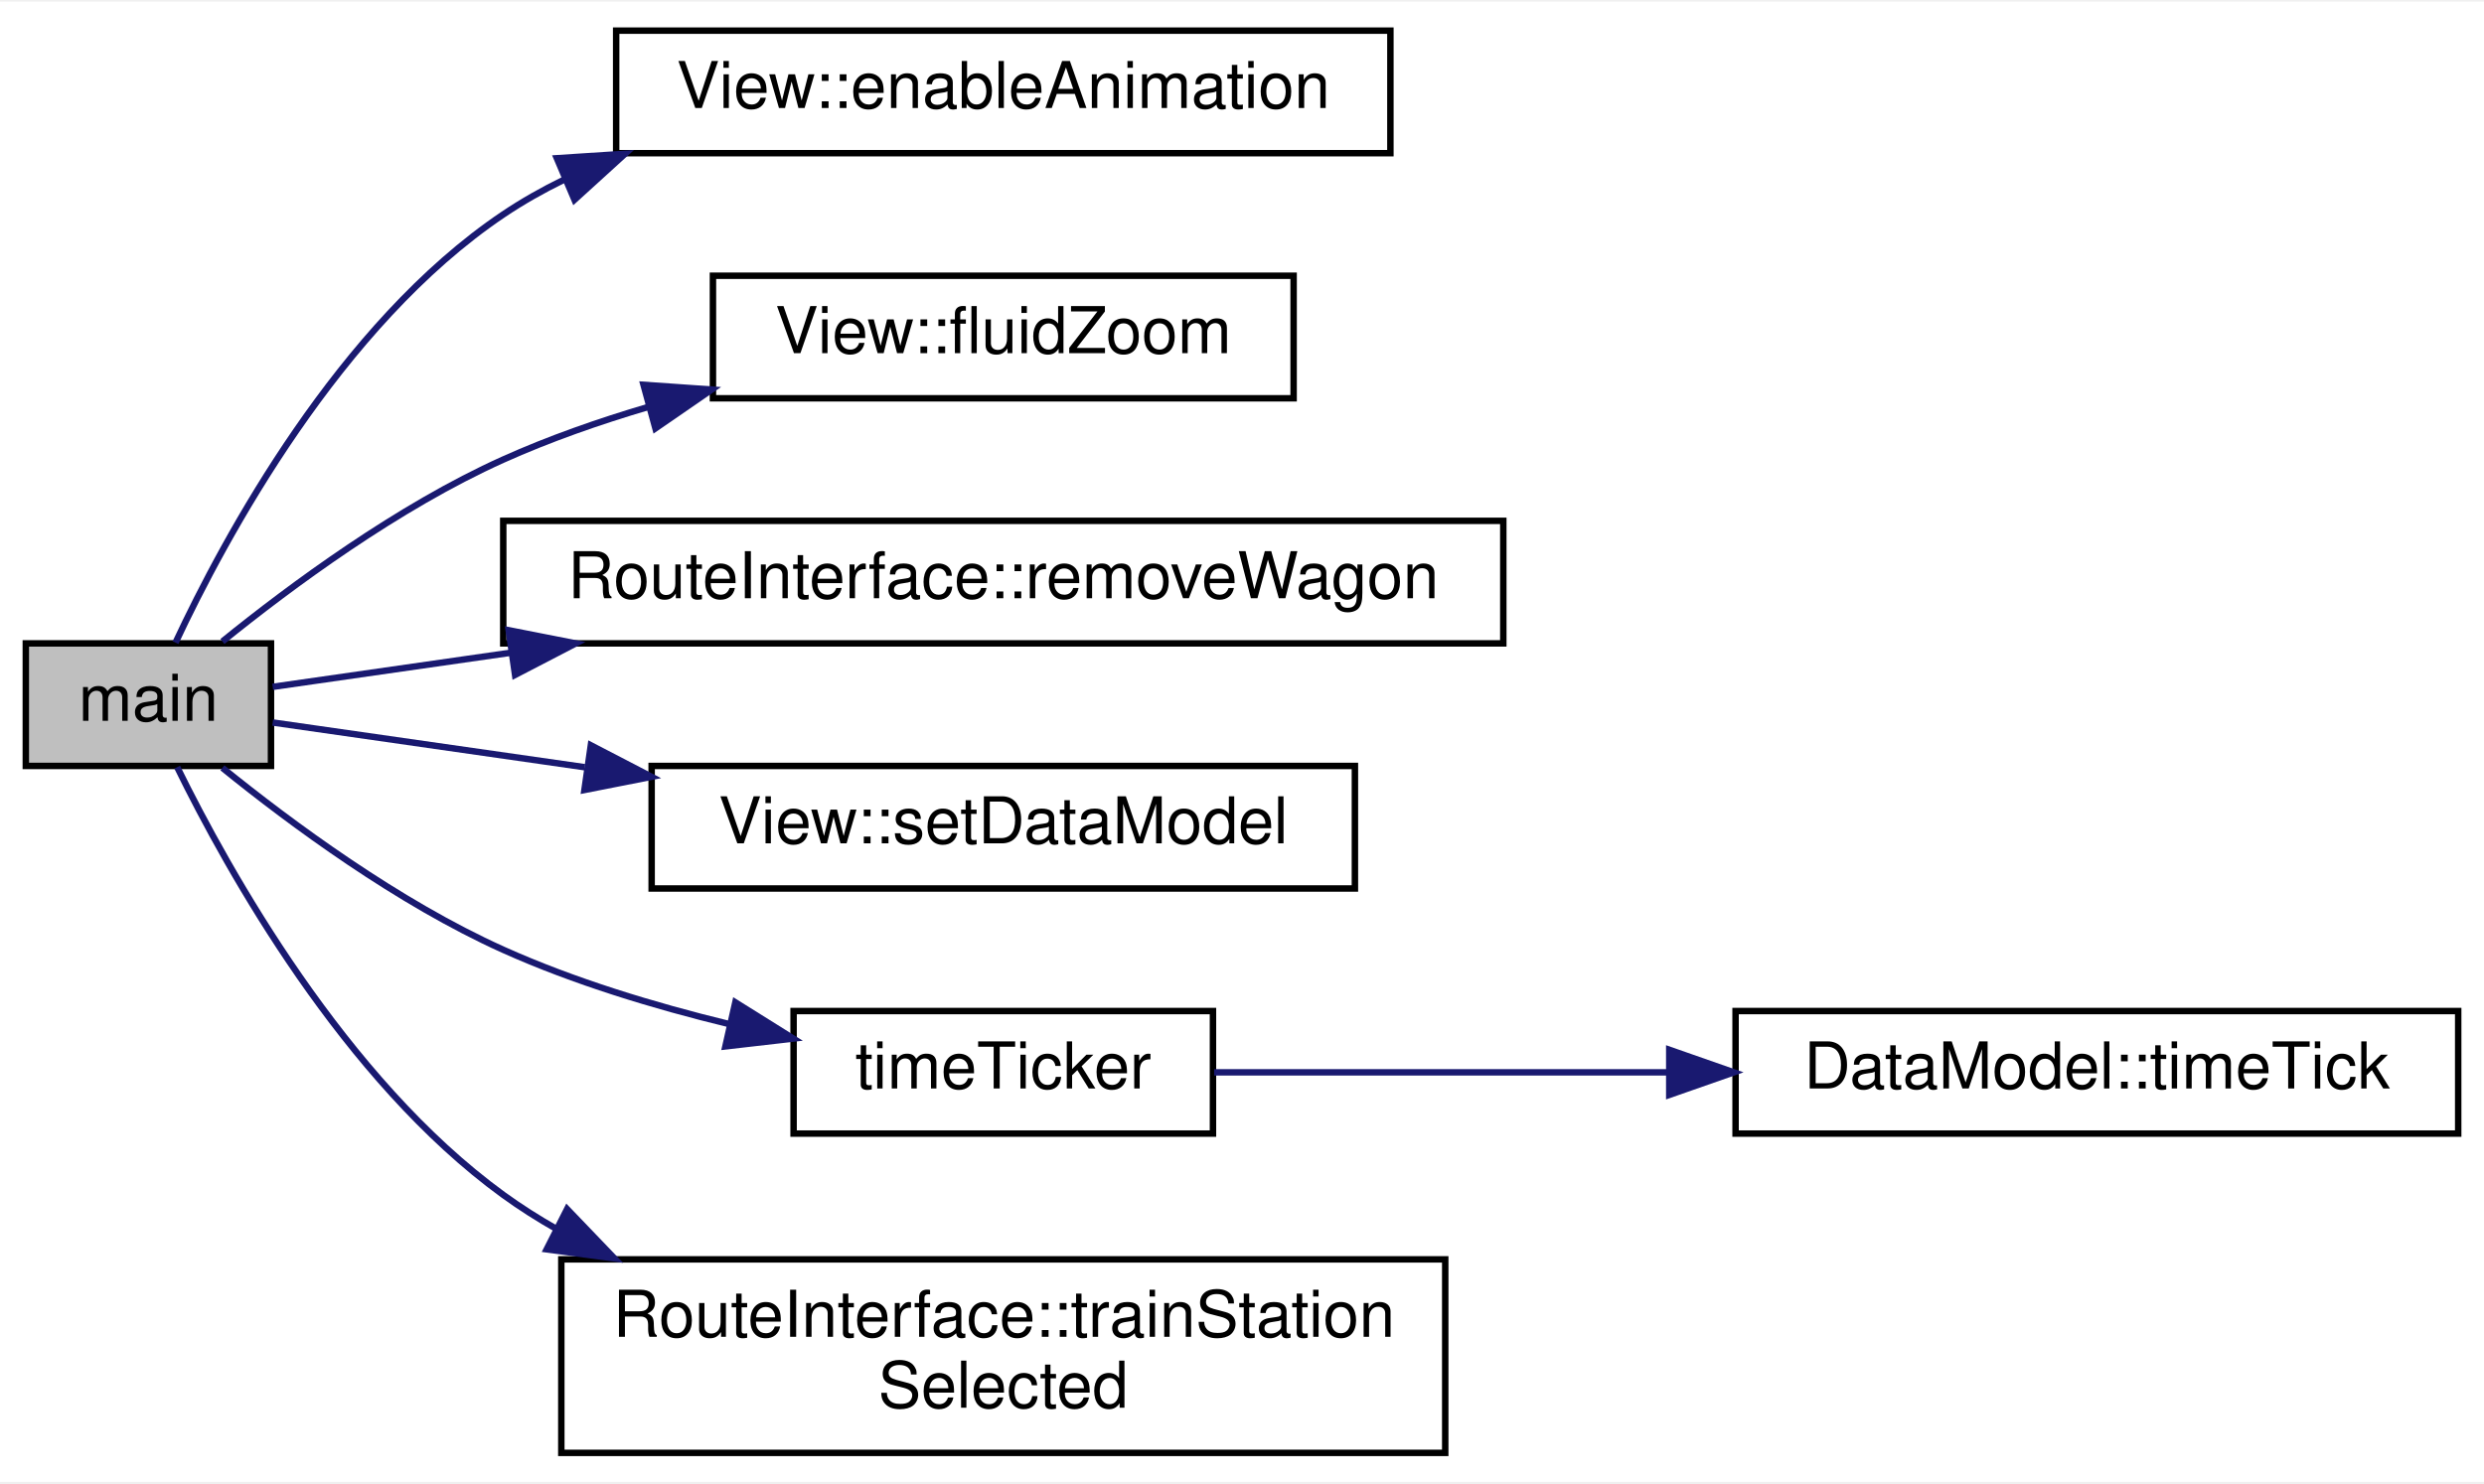
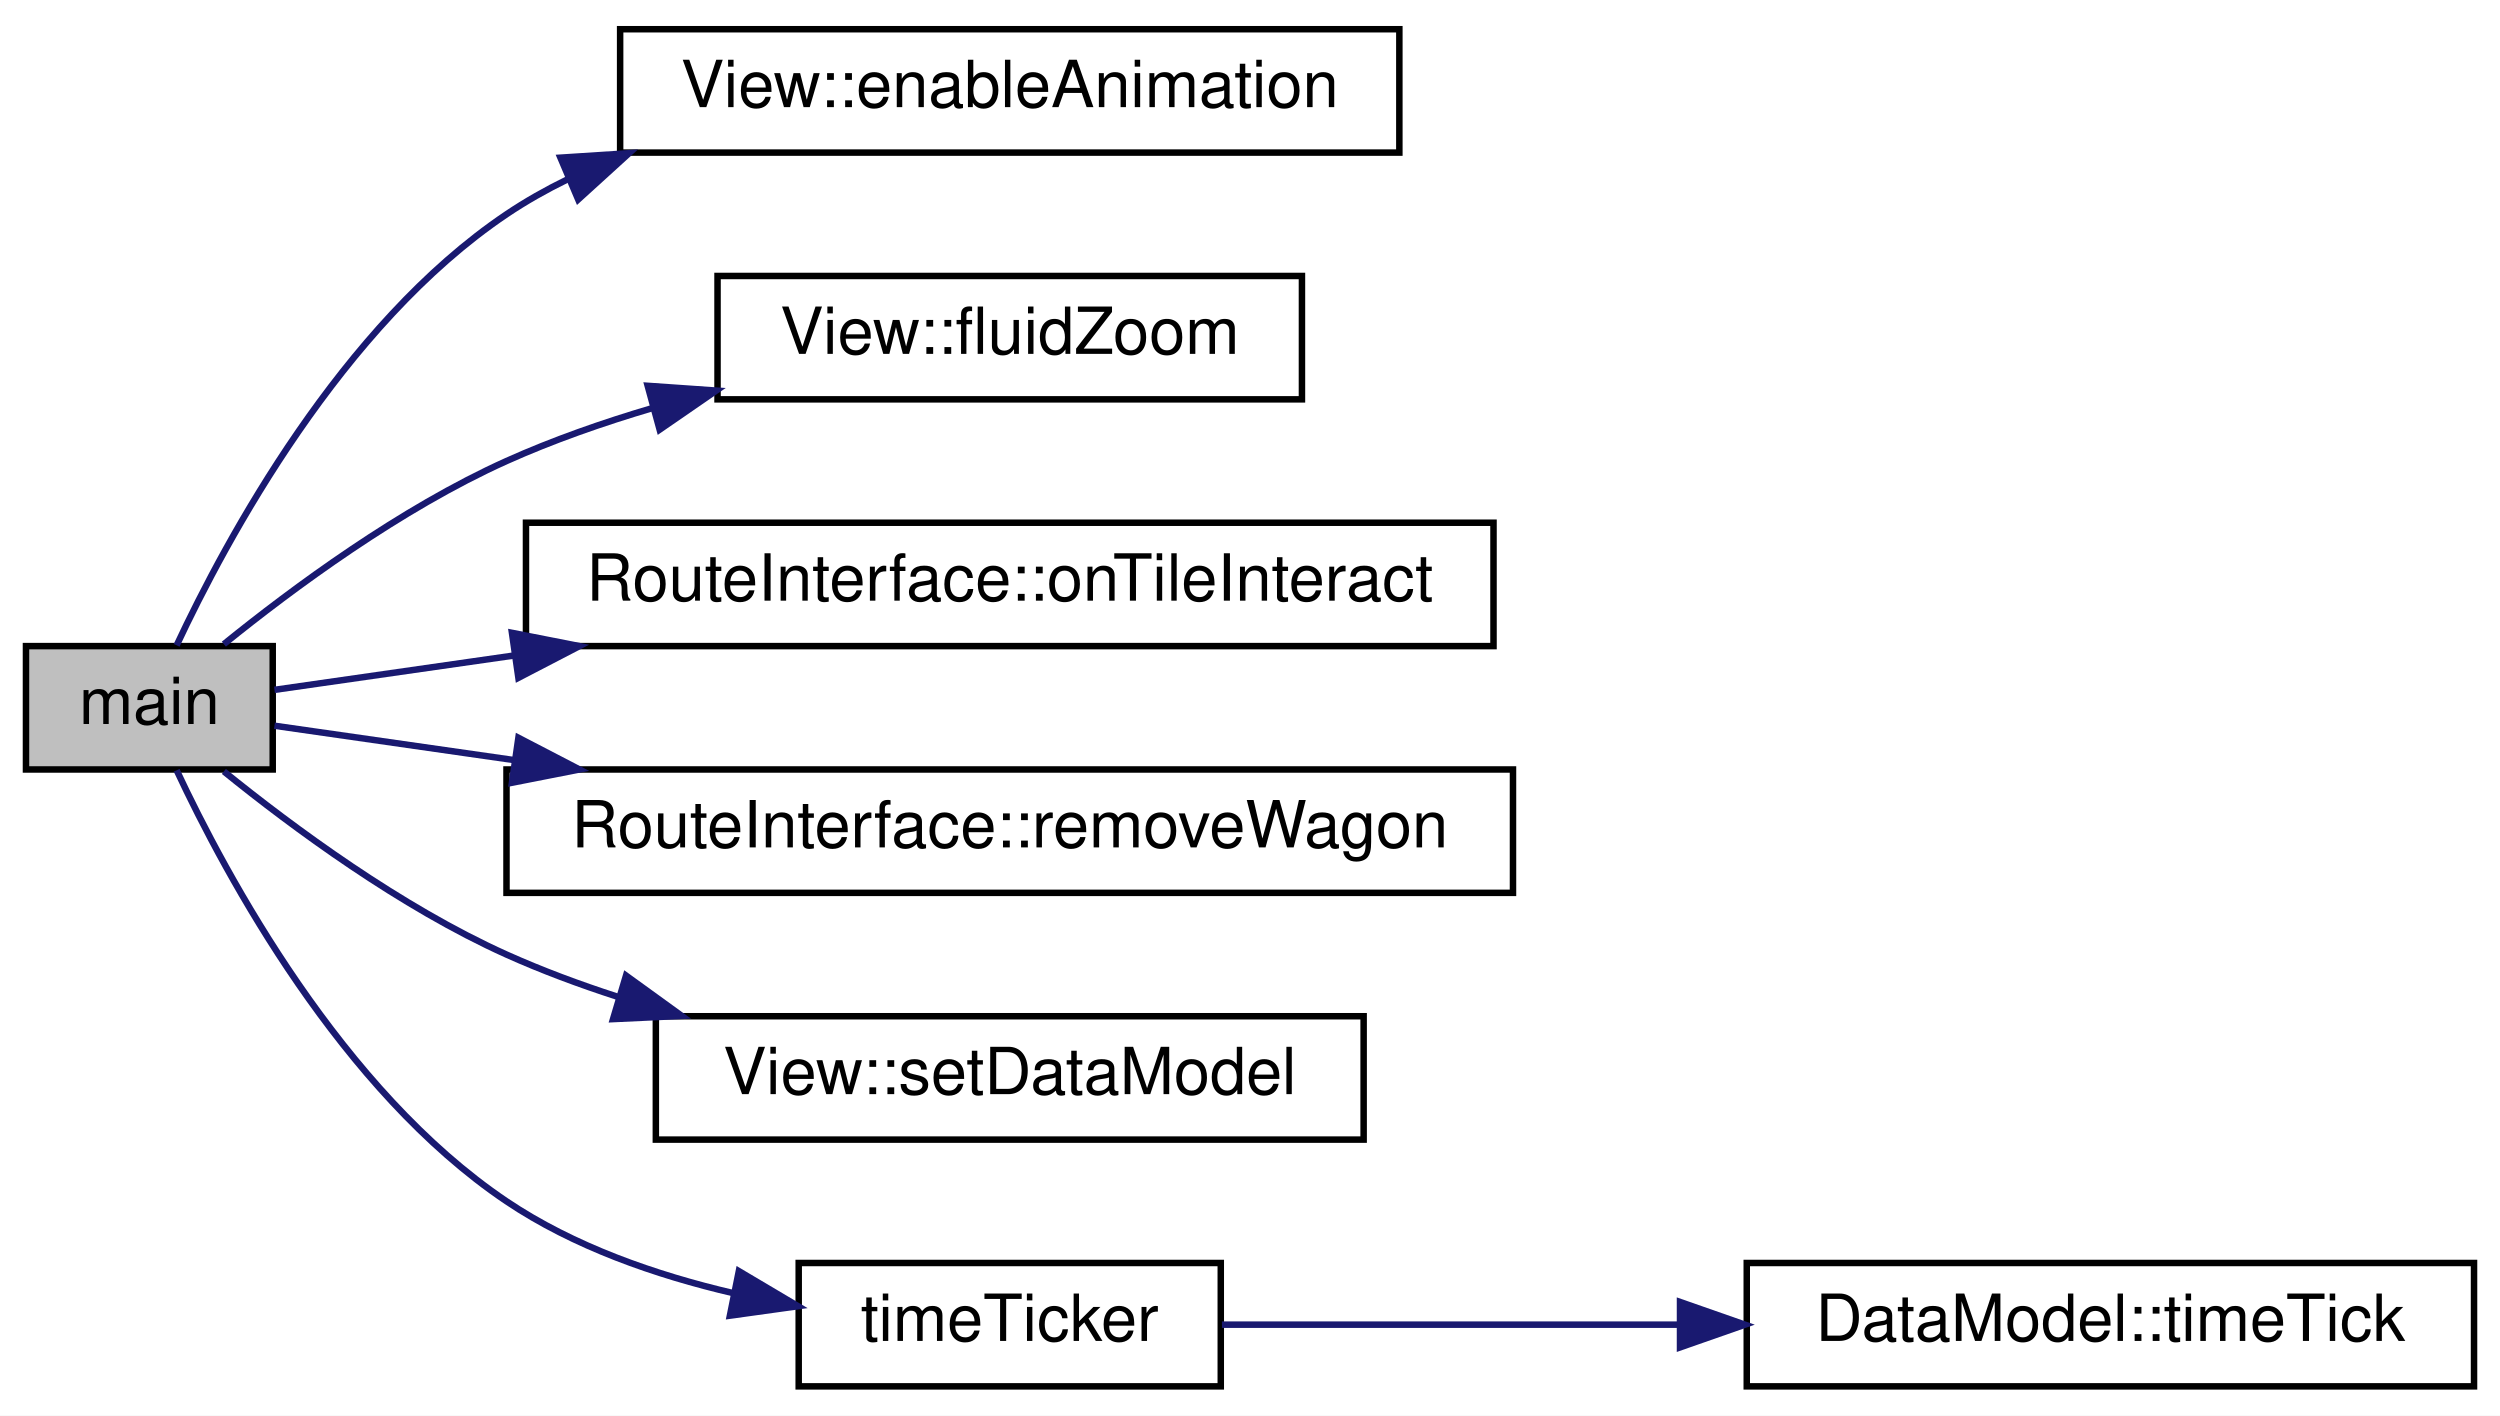
- <svg xmlns="http://www.w3.org/2000/svg" xmlns:xlink="http://www.w3.org/1999/xlink" width="385pt" height="230pt" viewBox="0.00 0.00 385.00 229.50">
-   <g id="graph0" class="graph" transform="scale(1 1) rotate(0) translate(4 225.5)">
-     <polygon fill="#ffffff" stroke="transparent" points="-4,4 -4,-225.5 381,-225.5 381,4 -4,4" />
+ <svg xmlns="http://www.w3.org/2000/svg" xmlns:xlink="http://www.w3.org/1999/xlink" width="385pt" height="218pt" viewBox="0.00 0.00 385.00 218.00">
+   <g id="graph0" class="graph" transform="scale(1 1) rotate(0) translate(4 214)">
+     <polygon fill="#ffffff" stroke="transparent" points="-4,4 -4,-214 381,-214 381,4 -4,4" />
    <g id="node1" class="node">
      <g id="a_node1">
        <a xlink:title="main Startmethode.">
-           <polygon fill="#bfbfbf" stroke="#000000" points="0,-107 0,-126 38,-126 38,-107 0,-107" />
-           <text text-anchor="middle" x="19" y="-114" font-family="Helvetica,sans-Serif" font-size="10.00" fill="#000000">main</text>
+           <polygon fill="#bfbfbf" stroke="#000000" points="0,-95.5 0,-114.5 38,-114.5 38,-95.5 0,-95.5" />
+           <text text-anchor="middle" x="19" y="-102.5" font-family="Helvetica,sans-Serif" font-size="10.00" fill="#000000">main</text>
        </a>
      </g>
    </g>
    <g id="node2" class="node">
      <g id="a_node2">
        <a xlink:href="classView.html#a105b23bffbbea3af00bc47fc38a5e98c" target="_top" xlink:title="View::enableAnimation Aktiviert animationen bis zum nächsten Event.">
-           <polygon fill="#ffffff" stroke="#000000" points="91.5,-202 91.5,-221 211.5,-221 211.5,-202 91.5,-202" />
-           <text text-anchor="middle" x="151.5" y="-209" font-family="Helvetica,sans-Serif" font-size="10.00" fill="#000000">View::enableAnimation</text>
+           <polygon fill="#ffffff" stroke="#000000" points="91.5,-190.5 91.5,-209.5 211.5,-209.5 211.5,-190.5 91.5,-190.5" />
+           <text text-anchor="middle" x="151.5" y="-197.5" font-family="Helvetica,sans-Serif" font-size="10.00" fill="#000000">View::enableAnimation</text>
        </a>
      </g>
    </g>
    <g id="edge1" class="edge">
-       <path fill="none" stroke="#191970" d="M23.203,-126.119C30.843,-142.43 48.597,-175.404 74,-192.5 76.963,-194.494 80.115,-196.279 83.388,-197.877" />
-       <polygon fill="#191970" stroke="#191970" points="82.304,-201.22 92.877,-201.904 85.039,-194.776 82.304,-201.22" />
+       <path fill="none" stroke="#191970" d="M23.203,-114.619C30.843,-130.93 48.597,-163.904 74,-181 76.963,-182.994 80.115,-184.779 83.388,-186.377" />
+       <polygon fill="#191970" stroke="#191970" points="82.304,-189.72 92.877,-190.404 85.039,-183.276 82.304,-189.72" />
    </g>
    <g id="node3" class="node">
      <g id="a_node3">
        <a xlink:href="classView.html#a33de978d43cde59ae344035ebcb60184" target="_top" xlink:title="View::fluidZoom Startet eine Zoom-Animation. Zuvor muss doAnimations=true gesetzt sein....">
-           <polygon fill="#ffffff" stroke="#000000" points="106.5,-164 106.5,-183 196.5,-183 196.5,-164 106.5,-164" />
-           <text text-anchor="middle" x="151.5" y="-171" font-family="Helvetica,sans-Serif" font-size="10.00" fill="#000000">View::fluidZoom</text>
+           <polygon fill="#ffffff" stroke="#000000" points="106.5,-152.5 106.5,-171.5 196.5,-171.5 196.5,-152.5 106.5,-152.5" />
+           <text text-anchor="middle" x="151.5" y="-159.5" font-family="Helvetica,sans-Serif" font-size="10.00" fill="#000000">View::fluidZoom</text>
        </a>
      </g>
    </g>
    <g id="edge2" class="edge">
-       <path fill="none" stroke="#191970" d="M30.473,-126.3C41.106,-134.908 57.699,-147.171 74,-154.5 81.107,-157.695 88.833,-160.404 96.562,-162.685" />
-       <polygon fill="#191970" stroke="#191970" points="95.739,-166.088 106.308,-165.351 97.585,-159.336 95.739,-166.088" />
+       <path fill="none" stroke="#191970" d="M30.473,-114.8C41.106,-123.408 57.699,-135.671 74,-143 81.107,-146.195 88.833,-148.904 96.562,-151.185" />
+       <polygon fill="#191970" stroke="#191970" points="95.739,-154.588 106.308,-153.851 97.585,-147.836 95.739,-154.588" />
    </g>
    <g id="node4" class="node">
      <g id="a_node4">
-         <a xlink:href="classRouteInterface.html#a690e180be3ea61ba9c869e8329ef42e1" target="_top" xlink:title=" ">
-           <polygon fill="#ffffff" stroke="#000000" points="74,-126 74,-145 229,-145 229,-126 74,-126" />
-           <text text-anchor="middle" x="151.5" y="-133" font-family="Helvetica,sans-Serif" font-size="10.00" fill="#000000">RouteInterface::removeWagon</text>
+         <a xlink:href="classRouteInterface.html#ac55ce64321828214cb634e0b0e806e4f" target="_top" xlink:title="RouteInterface::onTileInteract Wird ausgeführt wenn ein Bahnhof angeklickt wurde.">
+           <polygon fill="#ffffff" stroke="#000000" points="77,-114.5 77,-133.5 226,-133.5 226,-114.5 77,-114.5" />
+           <text text-anchor="middle" x="151.5" y="-121.5" font-family="Helvetica,sans-Serif" font-size="10.00" fill="#000000">RouteInterface::onTileInteract</text>
        </a>
      </g>
    </g>
    <g id="edge3" class="edge">
-       <path fill="none" stroke="#191970" d="M38.267,-119.263C48.374,-120.712 61.487,-122.593 75.188,-124.557" />
-       <polygon fill="#191970" stroke="#191970" points="74.838,-128.043 85.234,-125.998 75.832,-121.114 74.838,-128.043" />
+       <path fill="none" stroke="#191970" d="M38.267,-107.763C48.374,-109.212 61.487,-111.093 75.188,-113.057" />
+       <polygon fill="#191970" stroke="#191970" points="74.838,-116.543 85.234,-114.498 75.832,-109.614 74.838,-116.543" />
    </g>
    <g id="node5" class="node">
      <g id="a_node5">
-         <a xlink:href="classView.html#a3753656c26f1f7472c5ed8edfe1a1c30" target="_top" xlink:title="View::setDataModel Setzt das Datenmodell. An dieses wird dann kontinuierlich die aktuelle Position we...">
-           <polygon fill="#ffffff" stroke="#000000" points="97,-88 97,-107 206,-107 206,-88 97,-88" />
-           <text text-anchor="middle" x="151.5" y="-95" font-family="Helvetica,sans-Serif" font-size="10.00" fill="#000000">View::setDataModel</text>
+         <a xlink:href="classRouteInterface.html#a690e180be3ea61ba9c869e8329ef42e1" target="_top" xlink:title=" ">
+           <polygon fill="#ffffff" stroke="#000000" points="74,-76.5 74,-95.5 229,-95.5 229,-76.5 74,-76.5" />
+           <text text-anchor="middle" x="151.5" y="-83.5" font-family="Helvetica,sans-Serif" font-size="10.00" fill="#000000">RouteInterface::removeWagon</text>
        </a>
      </g>
    </g>
    <g id="edge4" class="edge">
-       <path fill="none" stroke="#191970" d="M38.267,-113.737C51.166,-111.888 68.963,-109.336 86.628,-106.802" />
-       <polygon fill="#191970" stroke="#191970" points="87.574,-110.203 96.976,-105.319 86.58,-103.273 87.574,-110.203" />
+       <path fill="none" stroke="#191970" d="M38.267,-102.237C48.374,-100.788 61.487,-98.907 75.188,-96.943" />
+       <polygon fill="#191970" stroke="#191970" points="75.832,-100.386 85.234,-95.502 74.838,-93.457 75.832,-100.386" />
    </g>
    <g id="node6" class="node">
      <g id="a_node6">
-         <a xlink:href="main_8cpp.html#ad01ac0e0d4b73391ba10338f3ed07976" target="_top" xlink:title=" ">
-           <polygon fill="#ffffff" stroke="#000000" points="119,-50 119,-69 184,-69 184,-50 119,-50" />
-           <text text-anchor="middle" x="151.5" y="-57" font-family="Helvetica,sans-Serif" font-size="10.00" fill="#000000">timeTicker</text>
+         <a xlink:href="classView.html#a3753656c26f1f7472c5ed8edfe1a1c30" target="_top" xlink:title="View::setDataModel Setzt das Datenmodell. An dieses wird dann kontinuierlich die aktuelle Position we...">
+           <polygon fill="#ffffff" stroke="#000000" points="97,-38.5 97,-57.5 206,-57.5 206,-38.5 97,-38.5" />
+           <text text-anchor="middle" x="151.5" y="-45.5" font-family="Helvetica,sans-Serif" font-size="10.00" fill="#000000">View::setDataModel</text>
        </a>
      </g>
    </g>
    <g id="edge5" class="edge">
-       <path fill="none" stroke="#191970" d="M30.473,-106.7C41.106,-98.092 57.699,-85.829 74,-78.5 84.945,-73.579 97.357,-69.813 108.989,-66.984" />
-       <polygon fill="#191970" stroke="#191970" points="109.972,-70.35 118.955,-64.733 108.43,-63.522 109.972,-70.35" />
+       <path fill="none" stroke="#191970" d="M30.473,-95.2C41.106,-86.592 57.699,-74.329 74,-67 79.423,-64.562 85.207,-62.407 91.077,-60.509" />
+       <polygon fill="#191970" stroke="#191970" points="92.407,-63.765 100.989,-57.553 90.406,-57.057 92.407,-63.765" />
+     </g>
+     <g id="node7" class="node">
+       <g id="a_node7">
+         <a xlink:href="main_8cpp.html#ad01ac0e0d4b73391ba10338f3ed07976" target="_top" xlink:title=" ">
+           <polygon fill="#ffffff" stroke="#000000" points="119,-.5 119,-19.5 184,-19.5 184,-.5 119,-.5" />
+           <text text-anchor="middle" x="151.5" y="-7.5" font-family="Helvetica,sans-Serif" font-size="10.00" fill="#000000">timeTicker</text>
+         </a>
+       </g>
+     </g>
+     <g id="edge6" class="edge">
+       <path fill="none" stroke="#191970" d="M23.203,-95.381C30.843,-79.07 48.597,-46.096 74,-29 84.326,-22.051 96.949,-17.639 108.986,-14.84" />
+       <polygon fill="#191970" stroke="#191970" points="109.781,-18.25 118.895,-12.847 108.402,-11.387 109.781,-18.25" />
    </g>
    <g id="node8" class="node">
      <g id="a_node8">
-         <a xlink:href="classRouteInterface.html#afa1ab9f1f728d5e0607ffe3ce24e70e3" target="_top" xlink:title="RouteInterface::trainStationSelected Wird ausgeführt wenn ein Bahnhof angeklickt wurde.">
-           <polygon fill="#ffffff" stroke="#000000" points="83,-.5 83,-30.5 220,-30.5 220,-.5 83,-.5" />
-           <text text-anchor="start" x="91" y="-18.5" font-family="Helvetica,sans-Serif" font-size="10.00" fill="#000000">RouteInterface::trainStation</text>
-           <text text-anchor="middle" x="151.5" y="-7.5" font-family="Helvetica,sans-Serif" font-size="10.00" fill="#000000">Selected</text>
+         <a xlink:href="classDataModel.html#a0c605d45cde1e17a0611c004732ac6ee" target="_top" xlink:title="DataModel::timeTick Wird aufgerufen wenn eine Zeiteinheit verstrichen ist. Erhöht den Timecode.">
+           <polygon fill="#ffffff" stroke="#000000" points="265,-.5 265,-19.5 377,-19.5 377,-.5 265,-.5" />
+           <text text-anchor="middle" x="321" y="-7.5" font-family="Helvetica,sans-Serif" font-size="10.00" fill="#000000">DataModel::timeTick</text>
        </a>
      </g>
    </g>
    <g id="edge7" class="edge">
-       <path fill="none" stroke="#191970" d="M23.462,-106.814C31.369,-90.701 49.358,-58.399 74,-40.5 76.631,-38.589 79.415,-36.82 82.302,-35.182" />
-       <polygon fill="#191970" stroke="#191970" points="83.895,-38.299 91.23,-30.653 80.728,-32.056 83.895,-38.299" />
-     </g>
-     <g id="node7" class="node">
-       <g id="a_node7">
-         <a xlink:href="classDataModel.html#a0c605d45cde1e17a0611c004732ac6ee" target="_top" xlink:title="DataModel::timeTick Wird aufgerufen wenn eine Zeiteinheit verstrichen ist. Erhöht den Timecode.">
-           <polygon fill="#ffffff" stroke="#000000" points="265,-50 265,-69 377,-69 377,-50 265,-50" />
-           <text text-anchor="middle" x="321" y="-57" font-family="Helvetica,sans-Serif" font-size="10.00" fill="#000000">DataModel::timeTick</text>
-         </a>
-       </g>
-     </g>
-     <g id="edge6" class="edge">
-       <path fill="none" stroke="#191970" d="M184.181,-59.5C204.131,-59.5 230.365,-59.5 254.52,-59.5" />
-       <polygon fill="#191970" stroke="#191970" points="254.721,-63 264.721,-59.5 254.721,-56 254.721,-63" />
+       <path fill="none" stroke="#191970" d="M184.181,-10C204.131,-10 230.365,-10 254.52,-10" />
+       <polygon fill="#191970" stroke="#191970" points="254.721,-13.5 264.721,-10 254.721,-6.5 254.721,-13.5" />
    </g>
  </g>
</svg>
